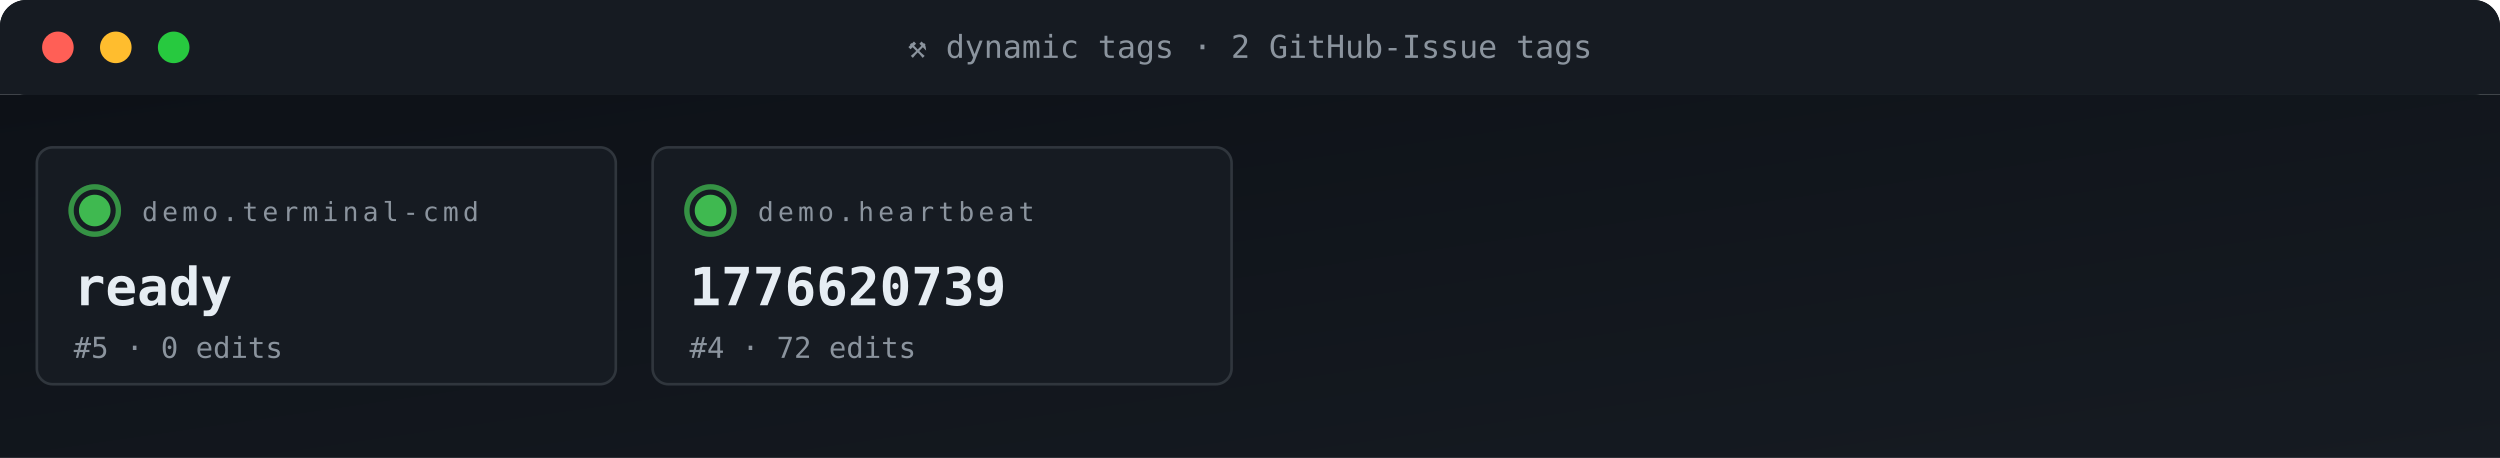
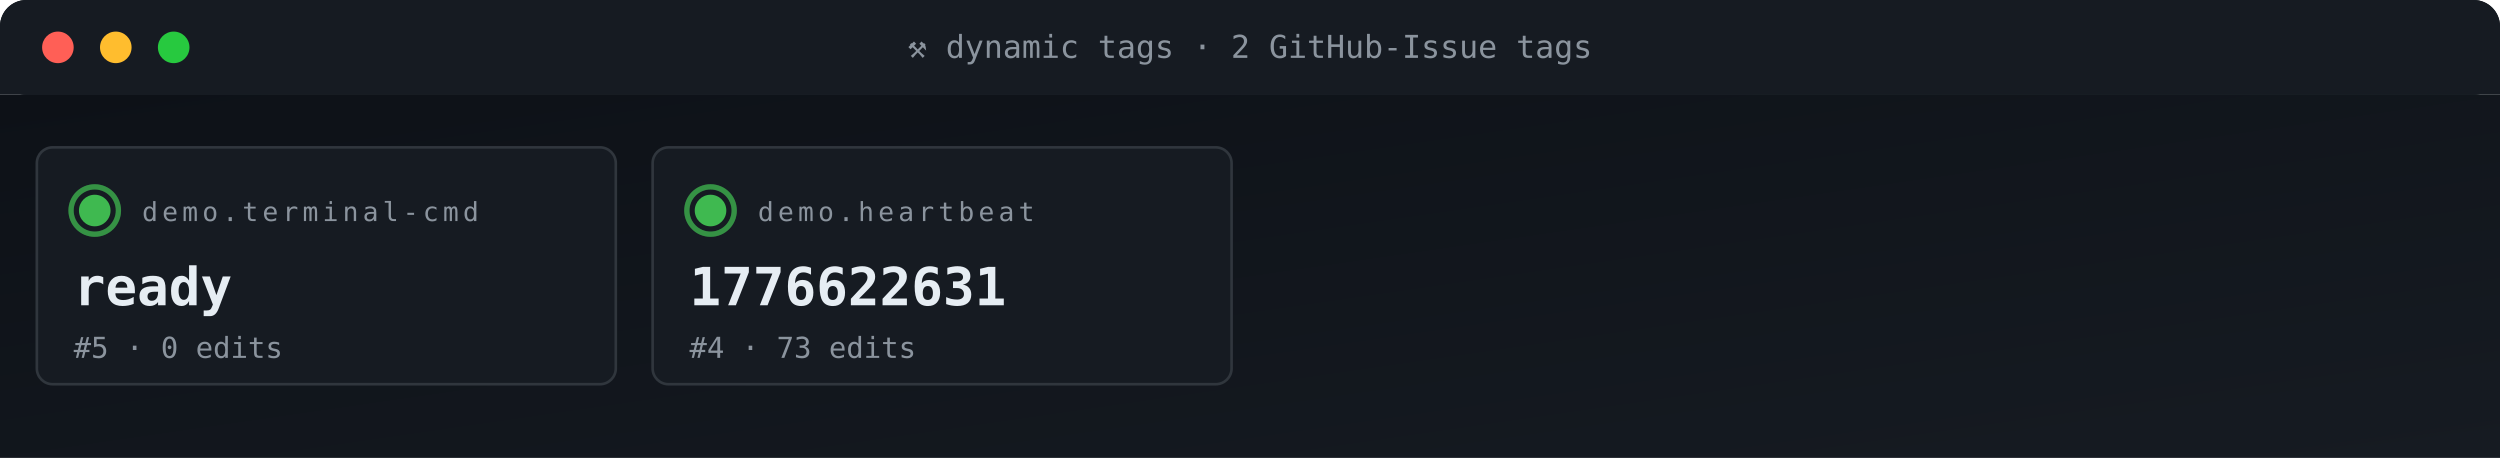
<svg xmlns="http://www.w3.org/2000/svg" viewBox="0 0 950 174" width="950" height="174" role="img" aria-label="ACG tag grid">
  <defs>
    <linearGradient id="gBg" x1="0" x2="1" y1="0" y2="1">
      <stop offset="0" stop-color="#0d1117" />
      <stop offset="1" stop-color="#161b22" />
    </linearGradient>
    <style>
      .t{font-family:'SFMono-Regular',Consolas,monospace}
      .lb{fill:#8b949e;font-size:10px;text-transform:uppercase;letter-spacing:1.6px}
      .va{fill:#e6edf3;font-size:20px;font-weight:700}
      .vs{fill:#e6edf3;font-size:14px;font-weight:600}
      .lo{fill:#79c0ff;font-size:11px}
      .sub{fill:#8b949e;font-size:11px}
      .g{fill:#3fb950} .a{fill:#e3b341} .r{fill:#f85149}
      .p{fill:#a371f7} .o{fill:#f0883e}
      .pulse{animation:plz 1.8s ease-out infinite}
      @keyframes plz{
        0%{transform:scale(1);opacity:.85}
        45%{transform:scale(1.35);opacity:.3}
        100%{transform:scale(1.8);opacity:0}
      }
      .spin{animation:sp 4s linear infinite;transform-origin:center}
      @keyframes sp{from{transform:rotate(0)}to{transform:rotate(360deg)}}
    </style>
  </defs>
  <rect width="950" height="36" rx="10" fill="url(#gBg)" />
  <rect x="0" y="0" width="950" height="36" rx="10" fill="#161b22" />
  <rect x="0" y="26" width="950" height="10" fill="#161b22" />
  <circle cx="22" cy="18" r="6" fill="#ff5f56" />
  <circle cx="44" cy="18" r="6" fill="#ffbd2e" />
  <circle cx="66" cy="18" r="6" fill="#27c93f" />
  <text x="475" y="22" text-anchor="middle" class="t" font-size="12" fill="#8b949e">⚒ dynamic tags · 2 GitHub-Issue tags</text>
  <rect y="36" width="950" height="138" fill="url(#gBg)" />
  <rect x="14" y="56" width="220" height="90" rx="6" fill="#161b22" stroke="#30363d" stroke-width="1" />
  <g style="transform-origin:36px 80px">
    <circle cx="36" cy="80" r="9" fill="none" stroke="#3fb950" stroke-width="2" opacity=".5" class="pulse" />
    <circle cx="36" cy="80" r="9" fill="none" stroke="#3fb950" stroke-width="2" opacity=".5" class="pulse" style="animation-delay:.6s" />
  </g>
  <circle cx="36" cy="80" r="6" class="g" />
  <text x="54" y="84" class="t lb">demo.terminal-cmd</text>
  <text x="28" y="116" class="t va">ready</text>
  <text x="28" y="136" class="t sub">#5 · 0 edits</text>
  <rect x="248" y="56" width="220" height="90" rx="6" fill="#161b22" stroke="#30363d" stroke-width="1" />
  <g style="transform-origin:270px 80px">
    <circle cx="270" cy="80" r="9" fill="none" stroke="#3fb950" stroke-width="2" opacity=".5" class="pulse" />
    <circle cx="270" cy="80" r="9" fill="none" stroke="#3fb950" stroke-width="2" opacity=".5" class="pulse" style="animation-delay:.6s" />
  </g>
  <circle cx="270" cy="80" r="6" class="g" />
  <text x="288" y="84" class="t lb">demo.heartbeat</text>
-   <text x="262" y="116" class="t va">1776620739</text>
-   <text x="262" y="136" class="t sub">#4 · 72 edits</text>
+   <text x="262" y="116" class="t va">1776622631</text>
+   <text x="262" y="136" class="t sub">#4 · 73 edits</text>
</svg>
